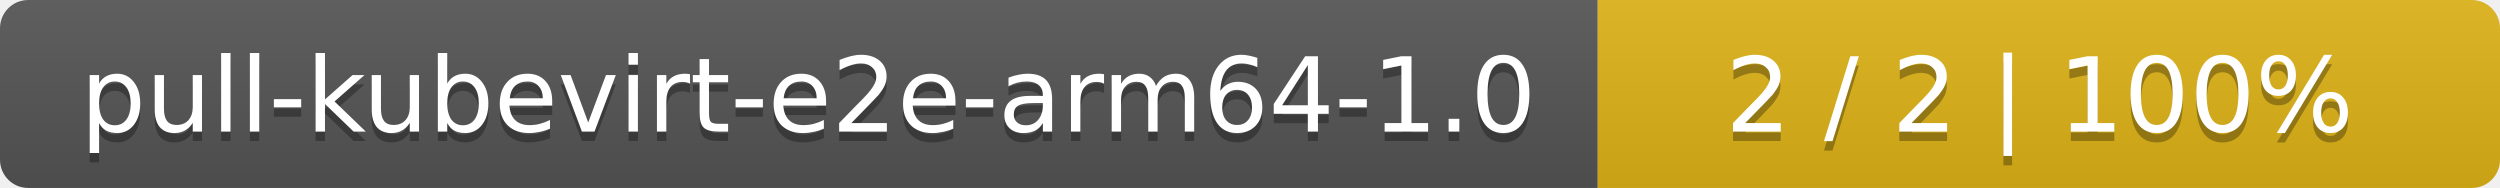
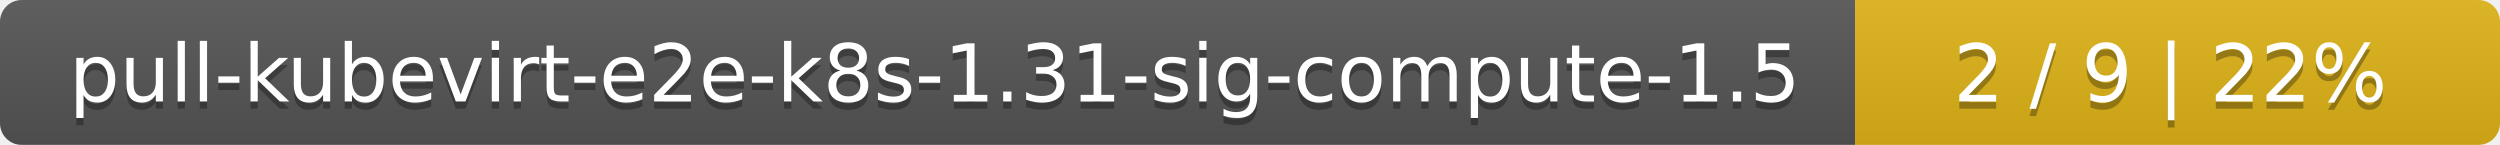
- <svg xmlns="http://www.w3.org/2000/svg" width="266" height="20">
+ <svg xmlns="http://www.w3.org/2000/svg" width="345" height="20">
  <linearGradient id="smooth" x2="0" y2="100%">
    <stop offset="0" stop-color="#bbb" stop-opacity=".1" />
    <stop offset="1" stop-opacity=".1" />
  </linearGradient>
  <mask id="round">
-     <rect width="266" height="20" rx="3" fill="#fff" />
+     <rect width="345" height="20" rx="3" fill="#fff" />
  </mask>
  <g mask="url(#round)">
-     <rect width="170" height="20" fill="#555" />
-     <rect x="170" width="96" height="20" fill="#dfb317" />
-     <rect width="266" height="20" fill="url(#smooth)" />
+     <rect width="256" height="20" fill="#555" />
+     <rect x="256" width="89" height="20" fill="#dfb317" />
+     <rect width="345" height="20" fill="url(#smooth)" />
  </g>
  <g fill="#fff" text-anchor="middle" font-family="DejaVu Sans,Verdana,Geneva,sans-serif" font-size="11">
-     <text x="86" y="15" fill="#010101" fill-opacity=".3">pull-kubevirt-e2e-arm64-1.0</text>
-     <text x="86" y="14">pull-kubevirt-e2e-arm64-1.0</text>
-     <text x="217" y="15" fill="#010101" fill-opacity=".3">2 / 2    |    100%</text>
-     <text x="217" y="14">2 / 2    |    100%</text>
+     <text x="129" y="15" fill="#010101" fill-opacity=".3">pull-kubevirt-e2e-k8s-1.31-sig-compute-1.5</text>
+     <text x="129" y="14">pull-kubevirt-e2e-k8s-1.31-sig-compute-1.5</text>
+     <text x="299.5" y="15" fill="#010101" fill-opacity=".3">2 / 9    |    22%</text>
+     <text x="299.5" y="14">2 / 9    |    22%</text>
  </g>
</svg>
